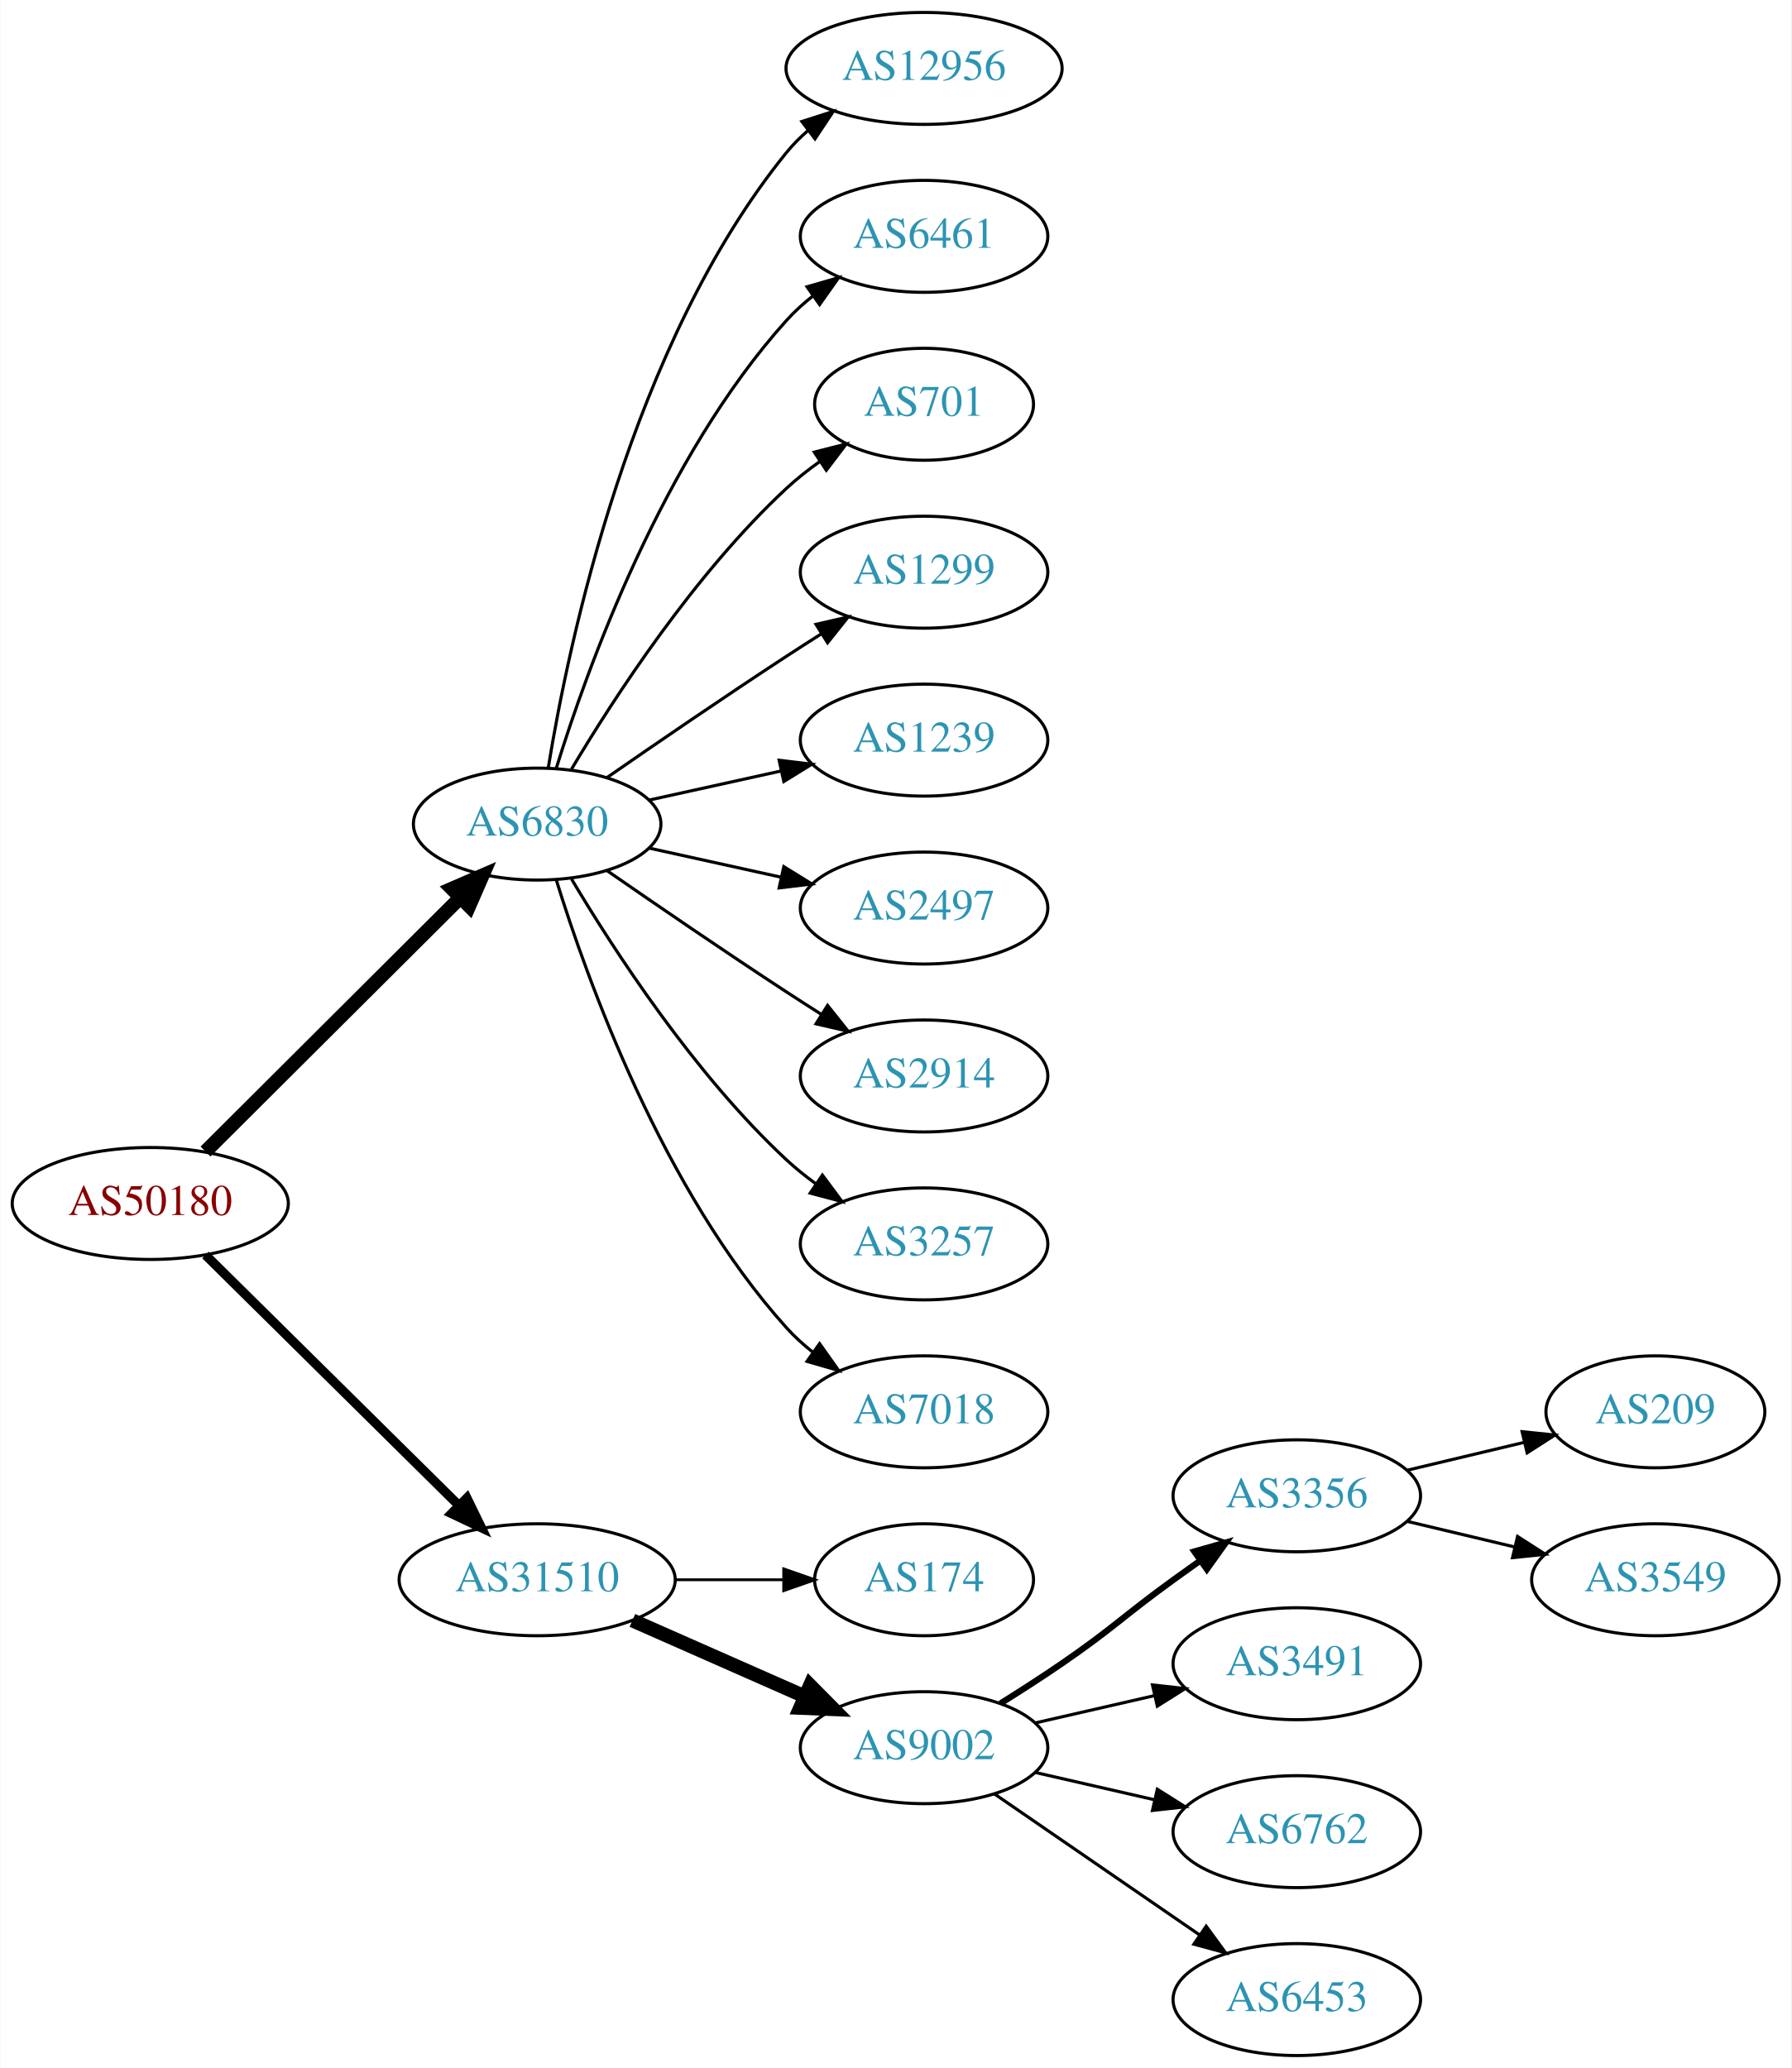
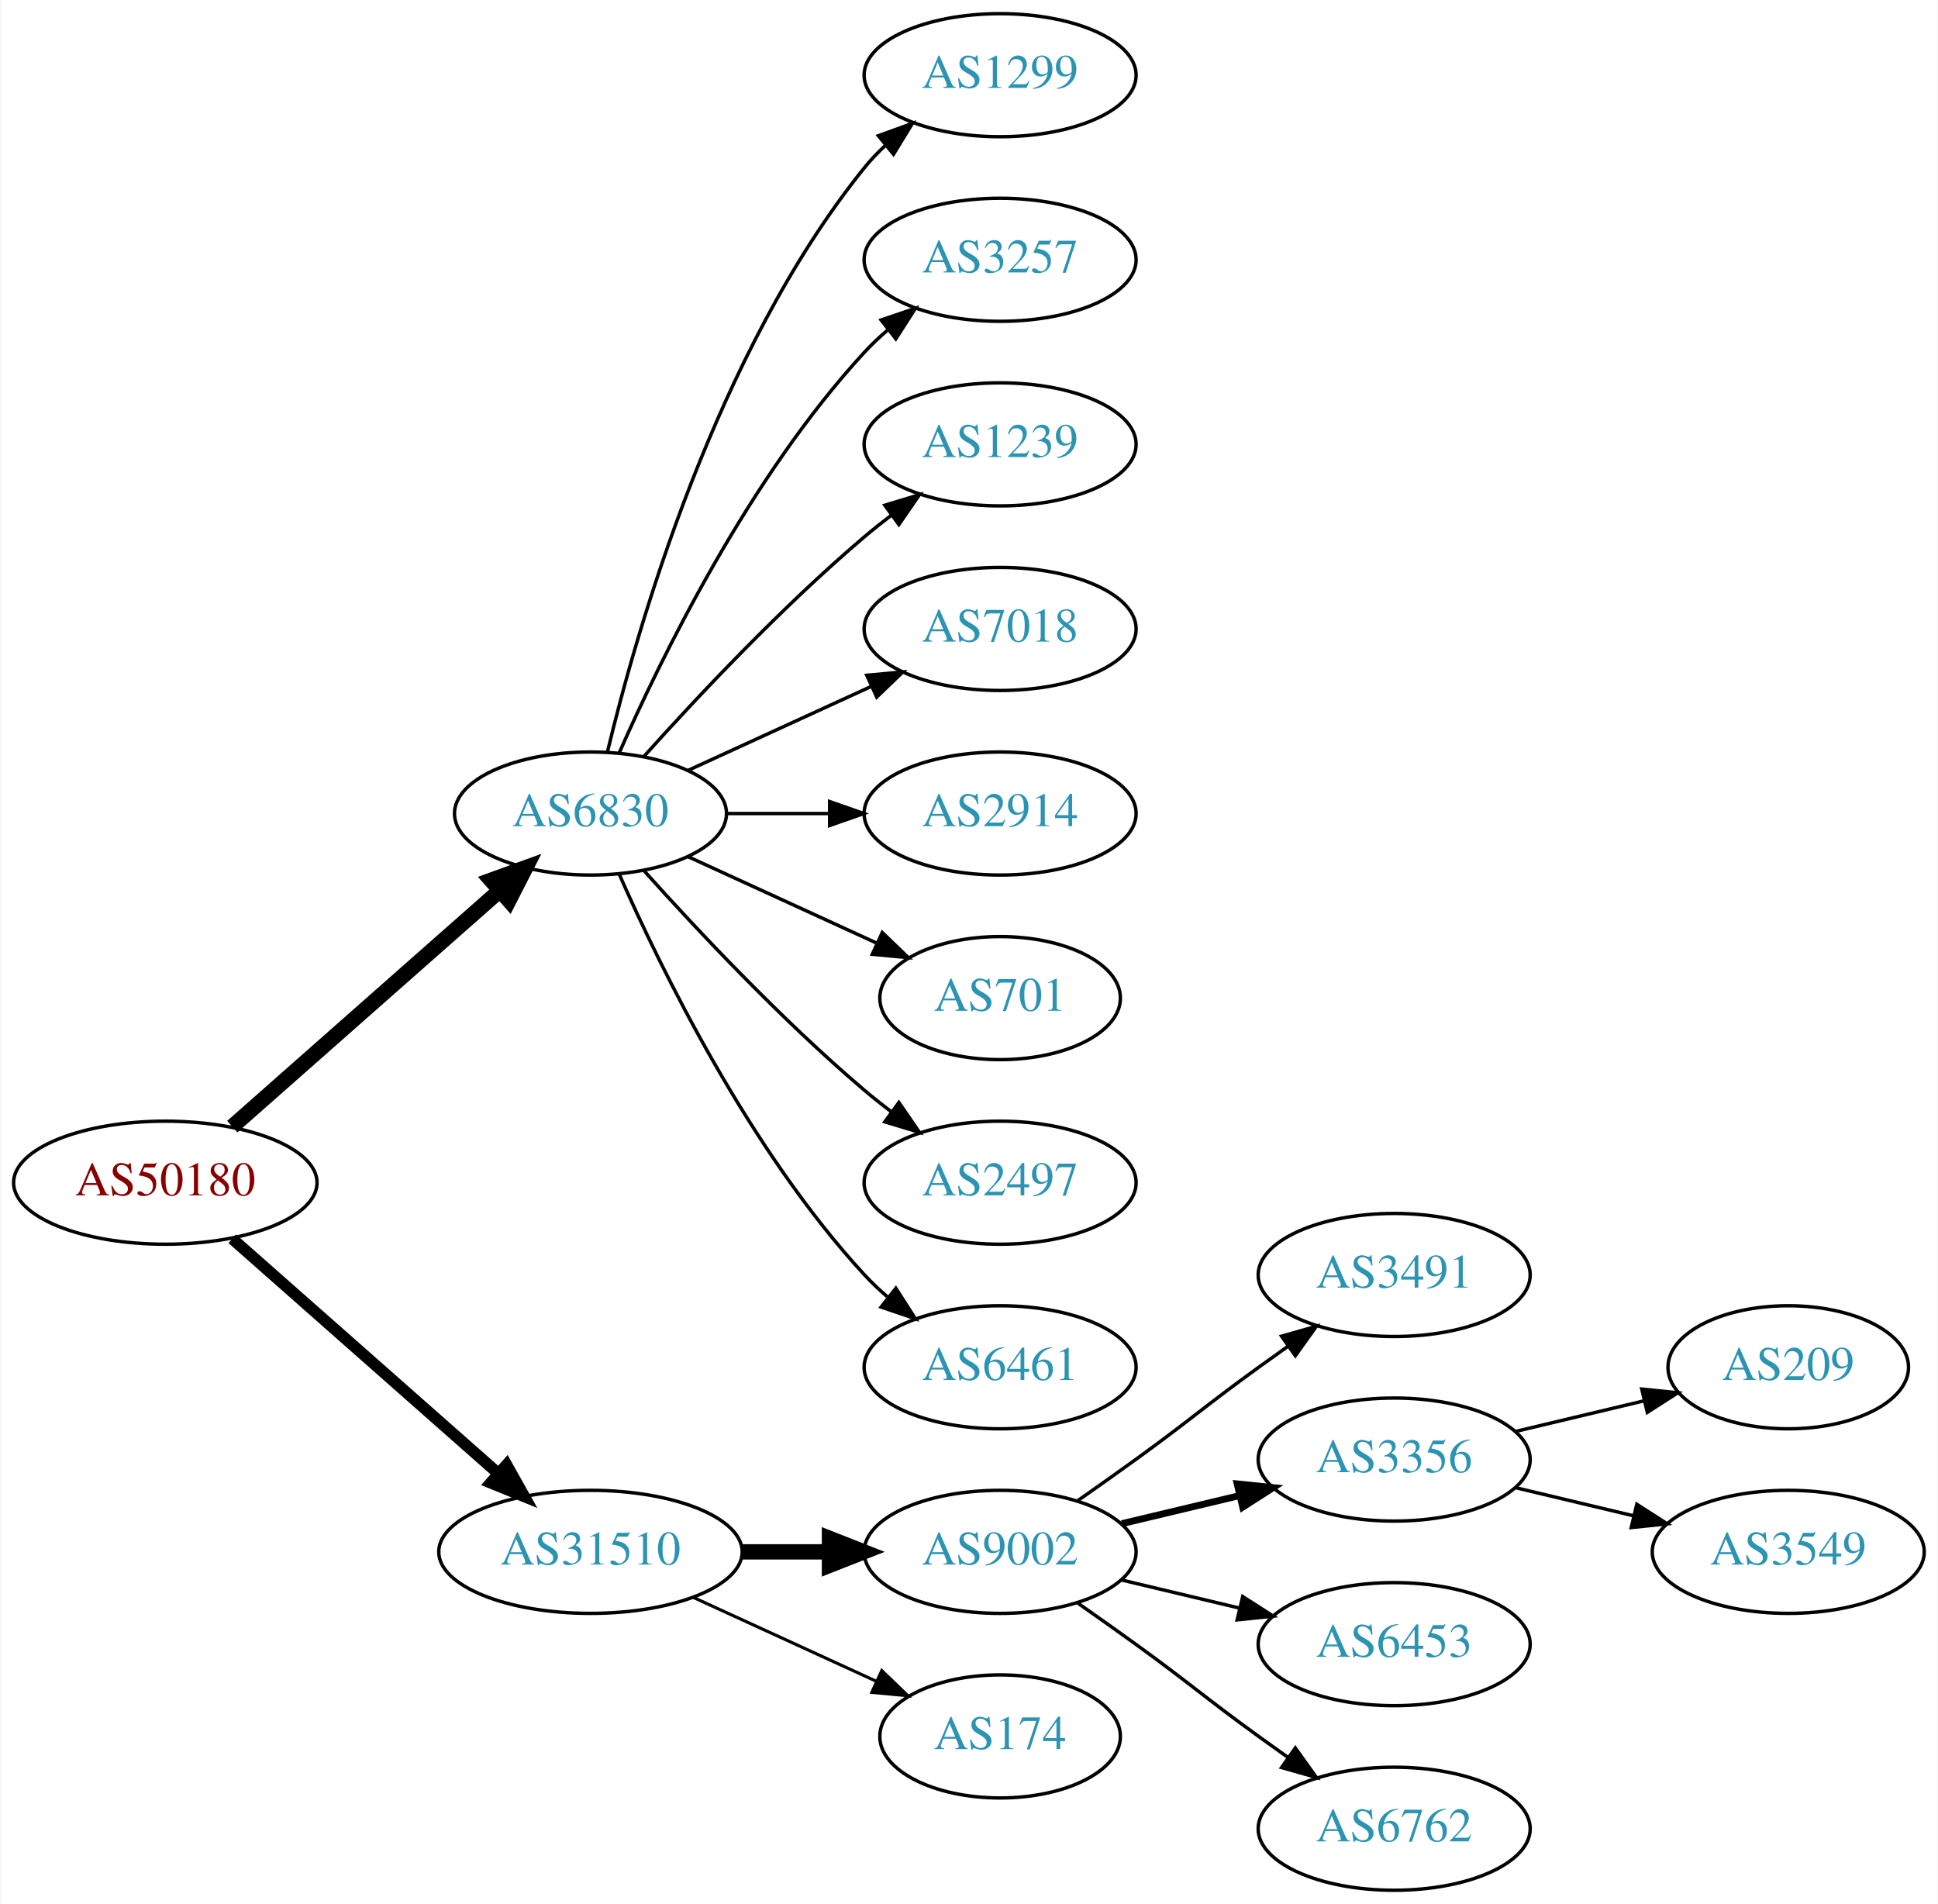
- <svg xmlns="http://www.w3.org/2000/svg" xmlns:xlink="http://www.w3.org/1999/xlink" width="576pt" height="665pt" viewBox="0.00 0.00 575.76 665.00">
-   <g id="graph0" class="graph" transform="scale(1 1) rotate(0) translate(4 661)">
-     <polygon fill="white" stroke="none" points="-4,4 -4,-661 571.762,-661 571.762,4 -4,4" />
+ <svg xmlns="http://www.w3.org/2000/svg" xmlns:xlink="http://www.w3.org/1999/xlink" width="567pt" height="557pt" viewBox="0.00 0.00 566.66 557.00">
+   <g id="graph0" class="graph" transform="scale(1 1) rotate(0) translate(4 553)">
+     <polygon fill="white" stroke="none" points="-4,4 -4,-553 562.663,-553 562.663,4 -4,4" />
    <g id="node1" class="node">
      <g id="a_node1">
        <a xlink:href="/asn/50180" xlink:title="AS50180 ~ MED-EL-AS [AT]">
-           <ellipse fill="#ffffff" stroke="black" cx="44.196" cy="-274" rx="44.393" ry="18" />
-           <text text-anchor="middle" x="44.196" y="-270.3" font-family="Times,serif" font-size="14.00" fill="#880000">AS50180</text>
+           <ellipse fill="#ffffff" stroke="black" cx="44.196" cy="-207" rx="44.393" ry="18" />
+           <text text-anchor="middle" x="44.196" y="-203.3" font-family="Times,serif" font-size="14.00" fill="#880000">AS50180</text>
        </a>
      </g>
    </g>
    <g id="node2" class="node">
      <g id="a_node2">
        <a xlink:href="/asn/6830" xlink:title="AS6830 ~ LibertyGlobal [AT]">
-           <ellipse fill="#ffffff" stroke="black" cx="168.588" cy="-396" rx="39.794" ry="18" />
-           <text text-anchor="middle" x="168.588" y="-392.3" font-family="Times,serif" font-size="14.00" fill="#2c94b3">AS6830</text>
+           <ellipse fill="#ffffff" stroke="black" cx="168.588" cy="-315" rx="39.794" ry="18" />
+           <text text-anchor="middle" x="168.588" y="-311.3" font-family="Times,serif" font-size="14.00" fill="#2c94b3">AS6830</text>
        </a>
      </g>
    </g>
    <g id="edge1" class="edge">
-       <path fill="none" stroke="black" stroke-width="4.5" d="M61.958,-290.708C83.107,-311.789 119.618,-348.183 143.687,-372.175" />
-       <polygon fill="black" stroke="black" stroke-width="4.5" points="141.167,-375.223 151.029,-379.494 146.727,-369.646 141.167,-375.223" />
+       <path fill="none" stroke="black" stroke-width="4.5" d="M63.785,-223.403C84.602,-241.772 118.478,-271.665 141.838,-292.278" />
+       <polygon fill="black" stroke="black" stroke-width="4.5" points="139.52,-295.484 149.623,-299.148 144.73,-289.579 139.52,-295.484" />
    </g>
    <g id="node3" class="node">
      <g id="a_node3">
        <a xlink:href="/asn/31510" xlink:title="AS31510 ~ Innsbrucker Kommunalbetriebe AG [AT]">
-           <ellipse fill="#ffffff" stroke="black" cx="168.588" cy="-153" rx="44.393" ry="18" />
-           <text text-anchor="middle" x="168.588" y="-149.3" font-family="Times,serif" font-size="14.00" fill="#2c94b3">AS31510</text>
+           <ellipse fill="#ffffff" stroke="black" cx="168.588" cy="-99" rx="44.393" ry="18" />
+           <text text-anchor="middle" x="168.588" y="-95.3" font-family="Times,serif" font-size="14.00" fill="#2c94b3">AS31510</text>
        </a>
      </g>
    </g>
    <g id="edge2" class="edge">
-       <path fill="none" stroke="black" stroke-width="3" d="M61.958,-257.429C82.989,-236.637 119.21,-200.828 143.282,-177.029" />
-       <polygon fill="black" stroke="black" stroke-width="3" points="145.986,-179.279 150.636,-169.759 141.064,-174.301 145.986,-179.279" />
+       <path fill="none" stroke="black" stroke-width="3.375" d="M63.785,-190.597C84.482,-172.333 118.089,-142.678 141.434,-122.079" />
+       <polygon fill="black" stroke="black" stroke-width="3.375" points="144.043,-124.444 149.226,-115.203 139.412,-119.195 144.043,-124.444" />
    </g>
    <g id="node4" class="node">
      <g id="a_node4">
-         <a xlink:href="/asn/12956" xlink:title="AS12956 ~ TELXIUS [ES]">
-           <ellipse fill="#ffffff" stroke="black" cx="292.98" cy="-639" rx="44.393" ry="18" />
-           <text text-anchor="middle" x="292.98" y="-635.3" font-family="Times,serif" font-size="14.00" fill="#2c94b3">AS12956</text>
+         <a xlink:href="/asn/1299" xlink:title="AS1299 ~ Telia Carrier [EU]">
+           <ellipse fill="#ffffff" stroke="black" cx="288.431" cy="-531" rx="39.794" ry="18" />
+           <text text-anchor="middle" x="288.431" y="-527.3" font-family="Times,serif" font-size="14.00" fill="#2c94b3">AS1299</text>
        </a>
      </g>
    </g>
    <g id="edge3" class="edge">
-       <path fill="none" stroke="black" d="M172.169,-414.178C178.624,-453.997 198.695,-550.286 248.784,-612 250.846,-614.541 253.215,-616.911 255.758,-619.107" />
-       <polygon fill="black" stroke="black" points="253.691,-621.932 263.779,-625.169 257.911,-616.347 253.691,-621.932" />
+       <path fill="none" stroke="black" d="M173.515,-332.882C182.073,-368.609 205.222,-450.008 248.784,-504 250.615,-506.269 252.685,-508.43 254.892,-510.468" />
+       <polygon fill="black" stroke="black" points="252.815,-513.291 262.773,-516.906 257.243,-507.869 252.815,-513.291" />
    </g>
    <g id="node5" class="node">
      <g id="a_node5">
-         <a xlink:href="/asn/6461" xlink:title="AS6461 ~ Zayo Bandwidth [US]">
-           <ellipse fill="#ffffff" stroke="black" cx="292.98" cy="-585" rx="39.794" ry="18" />
-           <text text-anchor="middle" x="292.98" y="-581.3" font-family="Times,serif" font-size="14.00" fill="#2c94b3">AS6461</text>
+         <a xlink:href="/asn/3257" xlink:title="AS3257 ~ GTT [DE]">
+           <ellipse fill="#ffffff" stroke="black" cx="288.431" cy="-477" rx="39.794" ry="18" />
+           <text text-anchor="middle" x="288.431" y="-473.3" font-family="Times,serif" font-size="14.00" fill="#2c94b3">AS3257</text>
        </a>
      </g>
    </g>
    <g id="edge4" class="edge">
-       <path fill="none" stroke="black" d="M174.726,-413.94C184.629,-445.979 208.966,-513.812 248.784,-558 251.3,-560.792 254.172,-563.401 257.211,-565.812" />
-       <polygon fill="black" stroke="black" points="255.34,-568.776 265.519,-571.715 259.394,-563.07 255.34,-568.776" />
+       <path fill="none" stroke="black" d="M177.004,-332.761C189.072,-360.183 215.044,-413.473 248.784,-450 250.815,-452.198 253.054,-454.319 255.4,-456.34" />
+       <polygon fill="black" stroke="black" points="253.612,-459.386 263.644,-462.794 257.927,-453.874 253.612,-459.386" />
    </g>
    <g id="node6" class="node">
      <g id="a_node6">
-         <a xlink:href="/asn/701" xlink:title="AS701 ~ UUNET [US]">
-           <ellipse fill="#ffffff" stroke="black" cx="292.98" cy="-531" rx="35.194" ry="18" />
-           <text text-anchor="middle" x="292.98" y="-527.3" font-family="Times,serif" font-size="14.00" fill="#2c94b3">AS701</text>
+         <a xlink:href="/asn/1239" xlink:title="AS1239 ~ Sprint [US]">
+           <ellipse fill="#ffffff" stroke="black" cx="288.431" cy="-423" rx="39.794" ry="18" />
+           <text text-anchor="middle" x="288.431" y="-419.3" font-family="Times,serif" font-size="14.00" fill="#2c94b3">AS1239</text>
        </a>
      </g>
    </g>
    <g id="edge5" class="edge">
-       <path fill="none" stroke="black" d="M179.634,-413.671C193.205,-436.472 219.137,-476.472 248.784,-504 252.081,-507.061 255.774,-509.972 259.575,-512.672" />
-       <polygon fill="black" stroke="black" points="257.686,-515.619 267.956,-518.22 261.549,-509.781 257.686,-515.619" />
+       <path fill="none" stroke="black" d="M184.234,-331.725C199.535,-348.765 224.632,-375.523 248.784,-396 251.281,-398.117 253.942,-400.232 256.653,-402.293" />
+       <polygon fill="black" stroke="black" points="254.69,-405.194 264.83,-408.266 258.819,-399.541 254.69,-405.194" />
    </g>
    <g id="node7" class="node">
      <g id="a_node7">
-         <a xlink:href="/asn/1299" xlink:title="AS1299 ~ Telia Carrier [EU]">
-           <ellipse fill="#ffffff" stroke="black" cx="292.98" cy="-477" rx="39.794" ry="18" />
-           <text text-anchor="middle" x="292.98" y="-473.3" font-family="Times,serif" font-size="14.00" fill="#2c94b3">AS1299</text>
+         <a xlink:href="/asn/7018" xlink:title="AS7018 ~ AT&amp;T Services, Inc. [US]">
+           <ellipse fill="#ffffff" stroke="black" cx="288.431" cy="-369" rx="39.794" ry="18" />
+           <text text-anchor="middle" x="288.431" y="-365.3" font-family="Times,serif" font-size="14.00" fill="#2c94b3">AS7018</text>
        </a>
      </g>
    </g>
    <g id="edge6" class="edge">
-       <path fill="none" stroke="black" d="M190.945,-410.901C206.796,-421.877 228.999,-437.079 248.784,-450 252.366,-452.339 256.137,-454.759 259.897,-457.144" />
-       <polygon fill="black" stroke="black" points="258.23,-460.231 268.558,-462.596 261.959,-454.307 258.23,-460.231" />
+       <path fill="none" stroke="black" d="M197.217,-327.661C213.174,-334.973 233.445,-344.261 250.727,-352.181" />
+       <polygon fill="black" stroke="black" points="249.426,-355.435 259.975,-356.419 252.342,-349.071 249.426,-355.435" />
    </g>
    <g id="node8" class="node">
      <g id="a_node8">
-         <a xlink:href="/asn/1239" xlink:title="AS1239 ~ Sprint [US]">
-           <ellipse fill="#ffffff" stroke="black" cx="292.98" cy="-423" rx="39.794" ry="18" />
-           <text text-anchor="middle" x="292.98" y="-419.3" font-family="Times,serif" font-size="14.00" fill="#2c94b3">AS1239</text>
+         <a xlink:href="/asn/2914" xlink:title="AS2914 ~ NTT America, Inc. [US]">
+           <ellipse fill="#ffffff" stroke="black" cx="288.431" cy="-315" rx="39.794" ry="18" />
+           <text text-anchor="middle" x="288.431" y="-311.3" font-family="Times,serif" font-size="14.00" fill="#2c94b3">AS2914</text>
        </a>
      </g>
    </g>
    <g id="edge7" class="edge">
-       <path fill="none" stroke="black" d="M204.661,-403.737C217.848,-406.646 233.028,-409.995 246.994,-413.076" />
-       <polygon fill="black" stroke="black" points="246.383,-416.525 256.903,-415.262 247.891,-409.69 246.383,-416.525" />
+       <path fill="none" stroke="black" d="M208.501,-315C218.054,-315 228.404,-315 238.367,-315" />
+       <polygon fill="black" stroke="black" points="238.559,-318.5 248.559,-315 238.559,-311.5 238.559,-318.5" />
    </g>
    <g id="node9" class="node">
      <g id="a_node9">
-         <a xlink:href="/asn/2497" xlink:title="AS2497 ~ Internet Initiative Japan Inc. [JP]">
-           <ellipse fill="#ffffff" stroke="black" cx="292.98" cy="-369" rx="39.794" ry="18" />
-           <text text-anchor="middle" x="292.98" y="-365.3" font-family="Times,serif" font-size="14.00" fill="#2c94b3">AS2497</text>
+         <a xlink:href="/asn/701" xlink:title="AS701 ~ UUNET [US]">
+           <ellipse fill="#ffffff" stroke="black" cx="288.431" cy="-261" rx="35.194" ry="18" />
+           <text text-anchor="middle" x="288.431" y="-257.3" font-family="Times,serif" font-size="14.00" fill="#2c94b3">AS701</text>
        </a>
      </g>
    </g>
    <g id="edge8" class="edge">
-       <path fill="none" stroke="black" d="M204.661,-388.263C217.848,-385.354 233.028,-382.005 246.994,-378.924" />
-       <polygon fill="black" stroke="black" points="247.891,-382.31 256.903,-376.738 246.383,-375.475 247.891,-382.31" />
+       <path fill="none" stroke="black" d="M197.217,-302.339C213.633,-294.817 234.615,-285.202 252.212,-277.139" />
+       <polygon fill="black" stroke="black" points="253.956,-280.189 261.589,-272.842 251.04,-273.826 253.956,-280.189" />
    </g>
    <g id="node10" class="node">
      <g id="a_node10">
-         <a xlink:href="/asn/2914" xlink:title="AS2914 ~ NTT America, Inc. [US]">
-           <ellipse fill="#ffffff" stroke="black" cx="292.98" cy="-315" rx="39.794" ry="18" />
-           <text text-anchor="middle" x="292.98" y="-311.3" font-family="Times,serif" font-size="14.00" fill="#2c94b3">AS2914</text>
+         <a xlink:href="/asn/2497" xlink:title="AS2497 ~ Internet Initiative Japan Inc. [JP]">
+           <ellipse fill="#ffffff" stroke="black" cx="288.431" cy="-207" rx="39.794" ry="18" />
+           <text text-anchor="middle" x="288.431" y="-203.3" font-family="Times,serif" font-size="14.00" fill="#2c94b3">AS2497</text>
        </a>
      </g>
    </g>
    <g id="edge9" class="edge">
-       <path fill="none" stroke="black" d="M190.945,-381.099C206.796,-370.123 228.999,-354.921 248.784,-342 252.366,-339.661 256.137,-337.241 259.897,-334.856" />
-       <polygon fill="black" stroke="black" points="261.959,-337.693 268.558,-329.404 258.23,-331.769 261.959,-337.693" />
+       <path fill="none" stroke="black" d="M184.234,-298.275C199.535,-281.235 224.632,-254.477 248.784,-234 251.281,-231.883 253.942,-229.768 256.653,-227.707" />
+       <polygon fill="black" stroke="black" points="258.819,-230.459 264.83,-221.734 254.69,-224.806 258.819,-230.459" />
    </g>
    <g id="node11" class="node">
      <g id="a_node11">
-         <a xlink:href="/asn/3257" xlink:title="AS3257 ~ GTT [DE]">
-           <ellipse fill="#ffffff" stroke="black" cx="292.98" cy="-261" rx="39.794" ry="18" />
-           <text text-anchor="middle" x="292.98" y="-257.3" font-family="Times,serif" font-size="14.00" fill="#2c94b3">AS3257</text>
+         <a xlink:href="/asn/6461" xlink:title="AS6461 ~ Zayo Bandwidth [US]">
+           <ellipse fill="#ffffff" stroke="black" cx="288.431" cy="-153" rx="39.794" ry="18" />
+           <text text-anchor="middle" x="288.431" y="-149.3" font-family="Times,serif" font-size="14.00" fill="#2c94b3">AS6461</text>
        </a>
      </g>
    </g>
    <g id="edge10" class="edge">
-       <path fill="none" stroke="black" d="M179.634,-378.329C193.205,-355.528 219.137,-315.528 248.784,-288 251.691,-285.301 254.904,-282.72 258.228,-280.297" />
-       <polygon fill="black" stroke="black" points="260.287,-283.13 266.606,-274.625 256.363,-277.333 260.287,-283.13" />
+       <path fill="none" stroke="black" d="M177.004,-297.239C189.072,-269.817 215.044,-216.527 248.784,-180 250.815,-177.802 253.054,-175.681 255.4,-173.66" />
+       <polygon fill="black" stroke="black" points="257.927,-176.126 263.644,-167.206 253.612,-170.614 257.927,-176.126" />
    </g>
    <g id="node12" class="node">
      <g id="a_node12">
-         <a xlink:href="/asn/7018" xlink:title="AS7018 ~ AT&amp;T Services, Inc. [US]">
-           <ellipse fill="#ffffff" stroke="black" cx="292.98" cy="-207" rx="39.794" ry="18" />
-           <text text-anchor="middle" x="292.98" y="-203.3" font-family="Times,serif" font-size="14.00" fill="#2c94b3">AS7018</text>
+         <a xlink:href="/asn/9002" xlink:title="AS9002 ~ RETN Limited [EU]">
+           <ellipse fill="#ffffff" stroke="black" cx="288.431" cy="-99" rx="39.794" ry="18" />
+           <text text-anchor="middle" x="288.431" y="-95.3" font-family="Times,serif" font-size="14.00" fill="#2c94b3">AS9002</text>
        </a>
      </g>
    </g>
    <g id="edge11" class="edge">
-       <path fill="none" stroke="black" d="M174.726,-378.06C184.629,-346.021 208.966,-278.188 248.784,-234 251.3,-231.208 254.172,-228.599 257.211,-226.188" />
-       <polygon fill="black" stroke="black" points="259.394,-228.93 265.519,-220.285 255.34,-223.224 259.394,-228.93" />
+       <path fill="none" stroke="black" stroke-width="4.5" d="M212.799,-99C221.112,-99 229.875,-99 238.357,-99" />
+       <polygon fill="black" stroke="black" stroke-width="4.5" points="238.516,-102.938 248.516,-99 238.516,-95.063 238.516,-102.938" />
    </g>
    <g id="node13" class="node">
      <g id="a_node13">
        <a xlink:href="/asn/174" xlink:title="AS174 ~ Cogent Communications [US]">
-           <ellipse fill="#ffffff" stroke="black" cx="292.98" cy="-153" rx="35.194" ry="18" />
-           <text text-anchor="middle" x="292.98" y="-149.3" font-family="Times,serif" font-size="14.00" fill="#2c94b3">AS174</text>
+           <ellipse fill="#ffffff" stroke="black" cx="288.431" cy="-45" rx="35.194" ry="18" />
+           <text text-anchor="middle" x="288.431" y="-41.3" font-family="Times,serif" font-size="14.00" fill="#2c94b3">AS174</text>
        </a>
      </g>
    </g>
    <g id="edge12" class="edge">
-       <path fill="none" stroke="black" stroke-width="0.9" d="M213.084,-153C224.341,-153 236.473,-153 247.767,-153" />
-       <polygon fill="black" stroke="black" stroke-width="0.9" points="247.854,-156.5 257.854,-153 247.854,-149.5 247.854,-156.5" />
+       <path fill="none" stroke="black" stroke-width="0.9" d="M198.718,-85.652C214.935,-78.22 235.238,-68.917 252.327,-61.086" />
+       <polygon fill="black" stroke="black" stroke-width="0.9" points="253.811,-64.256 261.444,-56.908 250.895,-57.892 253.811,-64.256" />
    </g>
    <g id="node14" class="node">
      <g id="a_node14">
-         <a xlink:href="/asn/9002" xlink:title="AS9002 ~ RETN Limited [EU]">
-           <ellipse fill="#ffffff" stroke="black" cx="292.98" cy="-99" rx="39.794" ry="18" />
-           <text text-anchor="middle" x="292.98" y="-95.3" font-family="Times,serif" font-size="14.00" fill="#2c94b3">AS9002</text>
+         <a xlink:href="/asn/3491" xlink:title="AS3491 ~ PCCW Global, Inc. [US]">
+           <ellipse fill="#ffffff" stroke="black" cx="403.724" cy="-180" rx="39.794" ry="18" />
+           <text text-anchor="middle" x="403.724" y="-176.3" font-family="Times,serif" font-size="14.00" fill="#2c94b3">AS3491</text>
        </a>
      </g>
    </g>
    <g id="edge13" class="edge">
-       <path fill="none" stroke="black" stroke-width="4.5" d="M199.216,-139.928C215.81,-132.607 236.67,-123.403 254.403,-115.579" />
-       <polygon fill="black" stroke="black" stroke-width="4.5" points="256.327,-119.034 263.887,-111.395 253.148,-111.829 256.327,-119.034" />
+       <path fill="none" stroke="black" d="M311.188,-114.009C316.722,-117.879 322.641,-122.064 328.077,-126 344.277,-137.729 347.877,-141.271 364.077,-153 366.88,-155.029 369.812,-157.125 372.752,-159.21" />
+       <polygon fill="black" stroke="black" points="370.775,-162.097 380.967,-164.991 374.803,-156.373 370.775,-162.097" />
    </g>
    <g id="node15" class="node">
      <g id="a_node15">
        <a xlink:href="/asn/3356" xlink:title="AS3356 ~ Level 3 Parent, LLC [US]">
-           <ellipse fill="#ffffff" stroke="black" cx="412.823" cy="-180" rx="39.794" ry="18" />
-           <text text-anchor="middle" x="412.823" y="-176.3" font-family="Times,serif" font-size="14.00" fill="#2c94b3">AS3356</text>
+           <ellipse fill="#ffffff" stroke="black" cx="403.724" cy="-126" rx="39.794" ry="18" />
+           <text text-anchor="middle" x="403.724" y="-122.3" font-family="Times,serif" font-size="14.00" fill="#2c94b3">AS3356</text>
        </a>
      </g>
    </g>
    <g id="edge14" class="edge">
-       <path fill="none" stroke="black" stroke-width="2" d="M317.529,-113.216C323.971,-117.24 330.904,-121.699 337.176,-126 353.671,-137.311 356.977,-141.271 373.176,-153 375.98,-155.029 378.911,-157.125 381.852,-159.21" />
-       <polygon fill="black" stroke="black" stroke-width="2" points="379.874,-162.097 390.066,-164.991 383.903,-156.373 379.874,-162.097" />
+       <path fill="none" stroke="black" stroke-width="2" d="M324.038,-107.248C334.909,-109.838 347.064,-112.735 358.506,-115.462" />
+       <polygon fill="black" stroke="black" stroke-width="2" points="357.789,-118.889 368.328,-117.803 359.412,-112.08 357.789,-118.889" />
    </g>
    <g id="node16" class="node">
      <g id="a_node16">
-         <a xlink:href="/asn/3491" xlink:title="AS3491 ~ PCCW Global, Inc. [US]">
-           <ellipse fill="#ffffff" stroke="black" cx="412.823" cy="-126" rx="39.794" ry="18" />
-           <text text-anchor="middle" x="412.823" y="-122.3" font-family="Times,serif" font-size="14.00" fill="#2c94b3">AS3491</text>
+         <a xlink:href="/asn/6453" xlink:title="AS6453 ~ TATA COMMUNICATIONS (AMERICA) INC [US]">
+           <ellipse fill="#ffffff" stroke="black" cx="403.724" cy="-72" rx="39.794" ry="18" />
+           <text text-anchor="middle" x="403.724" y="-68.3" font-family="Times,serif" font-size="14.00" fill="#2c94b3">AS6453</text>
        </a>
      </g>
    </g>
    <g id="edge15" class="edge">
-       <path fill="none" stroke="black" d="M328.7,-106.955C340.7,-109.704 354.32,-112.825 367.013,-115.733" />
-       <polygon fill="black" stroke="black" points="366.415,-119.187 376.945,-118.009 367.979,-112.364 366.415,-119.187" />
+       <path fill="none" stroke="black" d="M324.038,-90.752C334.909,-88.162 347.064,-85.265 358.506,-82.538" />
+       <polygon fill="black" stroke="black" points="359.412,-85.92 368.328,-80.197 357.789,-79.111 359.412,-85.92" />
    </g>
    <g id="node17" class="node">
      <g id="a_node17">
        <a xlink:href="/asn/6762" xlink:title="AS6762 ~ TELECOM ITALIA SPARKLE S.p.A. [IT]">
-           <ellipse fill="#ffffff" stroke="black" cx="412.823" cy="-72" rx="39.794" ry="18" />
-           <text text-anchor="middle" x="412.823" y="-68.3" font-family="Times,serif" font-size="14.00" fill="#2c94b3">AS6762</text>
+           <ellipse fill="#ffffff" stroke="black" cx="403.724" cy="-18" rx="39.794" ry="18" />
+           <text text-anchor="middle" x="403.724" y="-14.3" font-family="Times,serif" font-size="14.00" fill="#2c94b3">AS6762</text>
        </a>
      </g>
    </g>
    <g id="edge16" class="edge">
-       <path fill="none" stroke="black" d="M328.7,-91.045C340.7,-88.296 354.32,-85.175 367.013,-82.267" />
-       <polygon fill="black" stroke="black" points="367.979,-85.636 376.945,-79.991 366.415,-78.813 367.979,-85.636" />
+       <path fill="none" stroke="black" d="M311.188,-83.991C316.722,-80.121 322.641,-75.936 328.077,-72 344.277,-60.271 347.877,-56.729 364.077,-45 366.88,-42.971 369.812,-40.875 372.752,-38.791" />
+       <polygon fill="black" stroke="black" points="374.803,-41.627 380.967,-33.009 370.775,-35.903 374.803,-41.627" />
    </g>
    <g id="node18" class="node">
      <g id="a_node18">
-         <a xlink:href="/asn/6453" xlink:title="AS6453 ~ TATA COMMUNICATIONS (AMERICA) INC [US]">
-           <ellipse fill="#ffffff" stroke="black" cx="412.823" cy="-18" rx="39.794" ry="18" />
-           <text text-anchor="middle" x="412.823" y="-14.3" font-family="Times,serif" font-size="14.00" fill="#2c94b3">AS6453</text>
+         <a xlink:href="/asn/209" xlink:title="AS209 ~ CenturyLink Communications, LLC [US]">
+           <ellipse fill="#ffffff" stroke="black" cx="519.017" cy="-153" rx="35.194" ry="18" />
+           <text text-anchor="middle" x="519.017" y="-149.3" font-family="Times,serif" font-size="14.00" fill="#2c94b3">AS209</text>
        </a>
      </g>
    </g>
    <g id="edge17" class="edge">
-       <path fill="none" stroke="black" d="M315.595,-84.143C334.083,-71.435 360.897,-53.005 381.526,-38.825" />
-       <polygon fill="black" stroke="black" points="383.688,-41.586 389.947,-33.037 379.723,-35.817 383.688,-41.586" />
+       <path fill="none" stroke="black" d="M439.331,-134.248C451.125,-137.058 464.43,-140.229 476.698,-143.153" />
+       <polygon fill="black" stroke="black" points="476.164,-146.624 486.703,-145.537 477.787,-139.814 476.164,-146.624" />
    </g>
    <g id="node19" class="node">
      <g id="a_node19">
-         <a xlink:href="/asn/209" xlink:title="AS209 ~ CenturyLink Communications, LLC [US]">
-           <ellipse fill="#ffffff" stroke="black" cx="528.116" cy="-207" rx="35.194" ry="18" />
-           <text text-anchor="middle" x="528.116" y="-203.3" font-family="Times,serif" font-size="14.00" fill="#2c94b3">AS209</text>
+         <a xlink:href="/asn/3549" xlink:title="AS3549 ~ Level 3 Parent, LLC [US]">
+           <ellipse fill="#ffffff" stroke="black" cx="519.017" cy="-99" rx="39.794" ry="18" />
+           <text text-anchor="middle" x="519.017" y="-95.3" font-family="Times,serif" font-size="14.00" fill="#2c94b3">AS3549</text>
        </a>
      </g>
    </g>
    <g id="edge18" class="edge">
-       <path fill="none" stroke="black" d="M448.43,-188.248C460.225,-191.058 473.529,-194.229 485.797,-197.153" />
-       <polygon fill="black" stroke="black" points="485.263,-200.624 495.802,-199.537 486.886,-193.814 485.263,-200.624" />
-     </g>
-     <g id="node20" class="node">
-       <g id="a_node20">
-         <a xlink:href="/asn/3549" xlink:title="AS3549 ~ Level 3 Parent, LLC [US]">
-           <ellipse fill="#ffffff" stroke="black" cx="528.116" cy="-153" rx="39.794" ry="18" />
-           <text text-anchor="middle" x="528.116" y="-149.3" font-family="Times,serif" font-size="14.00" fill="#2c94b3">AS3549</text>
-         </a>
-       </g>
-     </g>
-     <g id="edge19" class="edge">
-       <path fill="none" stroke="black" d="M448.43,-171.752C459.301,-169.162 471.456,-166.265 482.898,-163.538" />
-       <polygon fill="black" stroke="black" points="483.804,-166.92 492.721,-161.197 482.182,-160.111 483.804,-166.92" />
+       <path fill="none" stroke="black" d="M439.331,-117.752C450.202,-115.162 462.357,-112.265 473.799,-109.538" />
+       <polygon fill="black" stroke="black" points="474.705,-112.92 483.621,-107.197 473.082,-106.111 474.705,-112.92" />
    </g>
  </g>
</svg>
